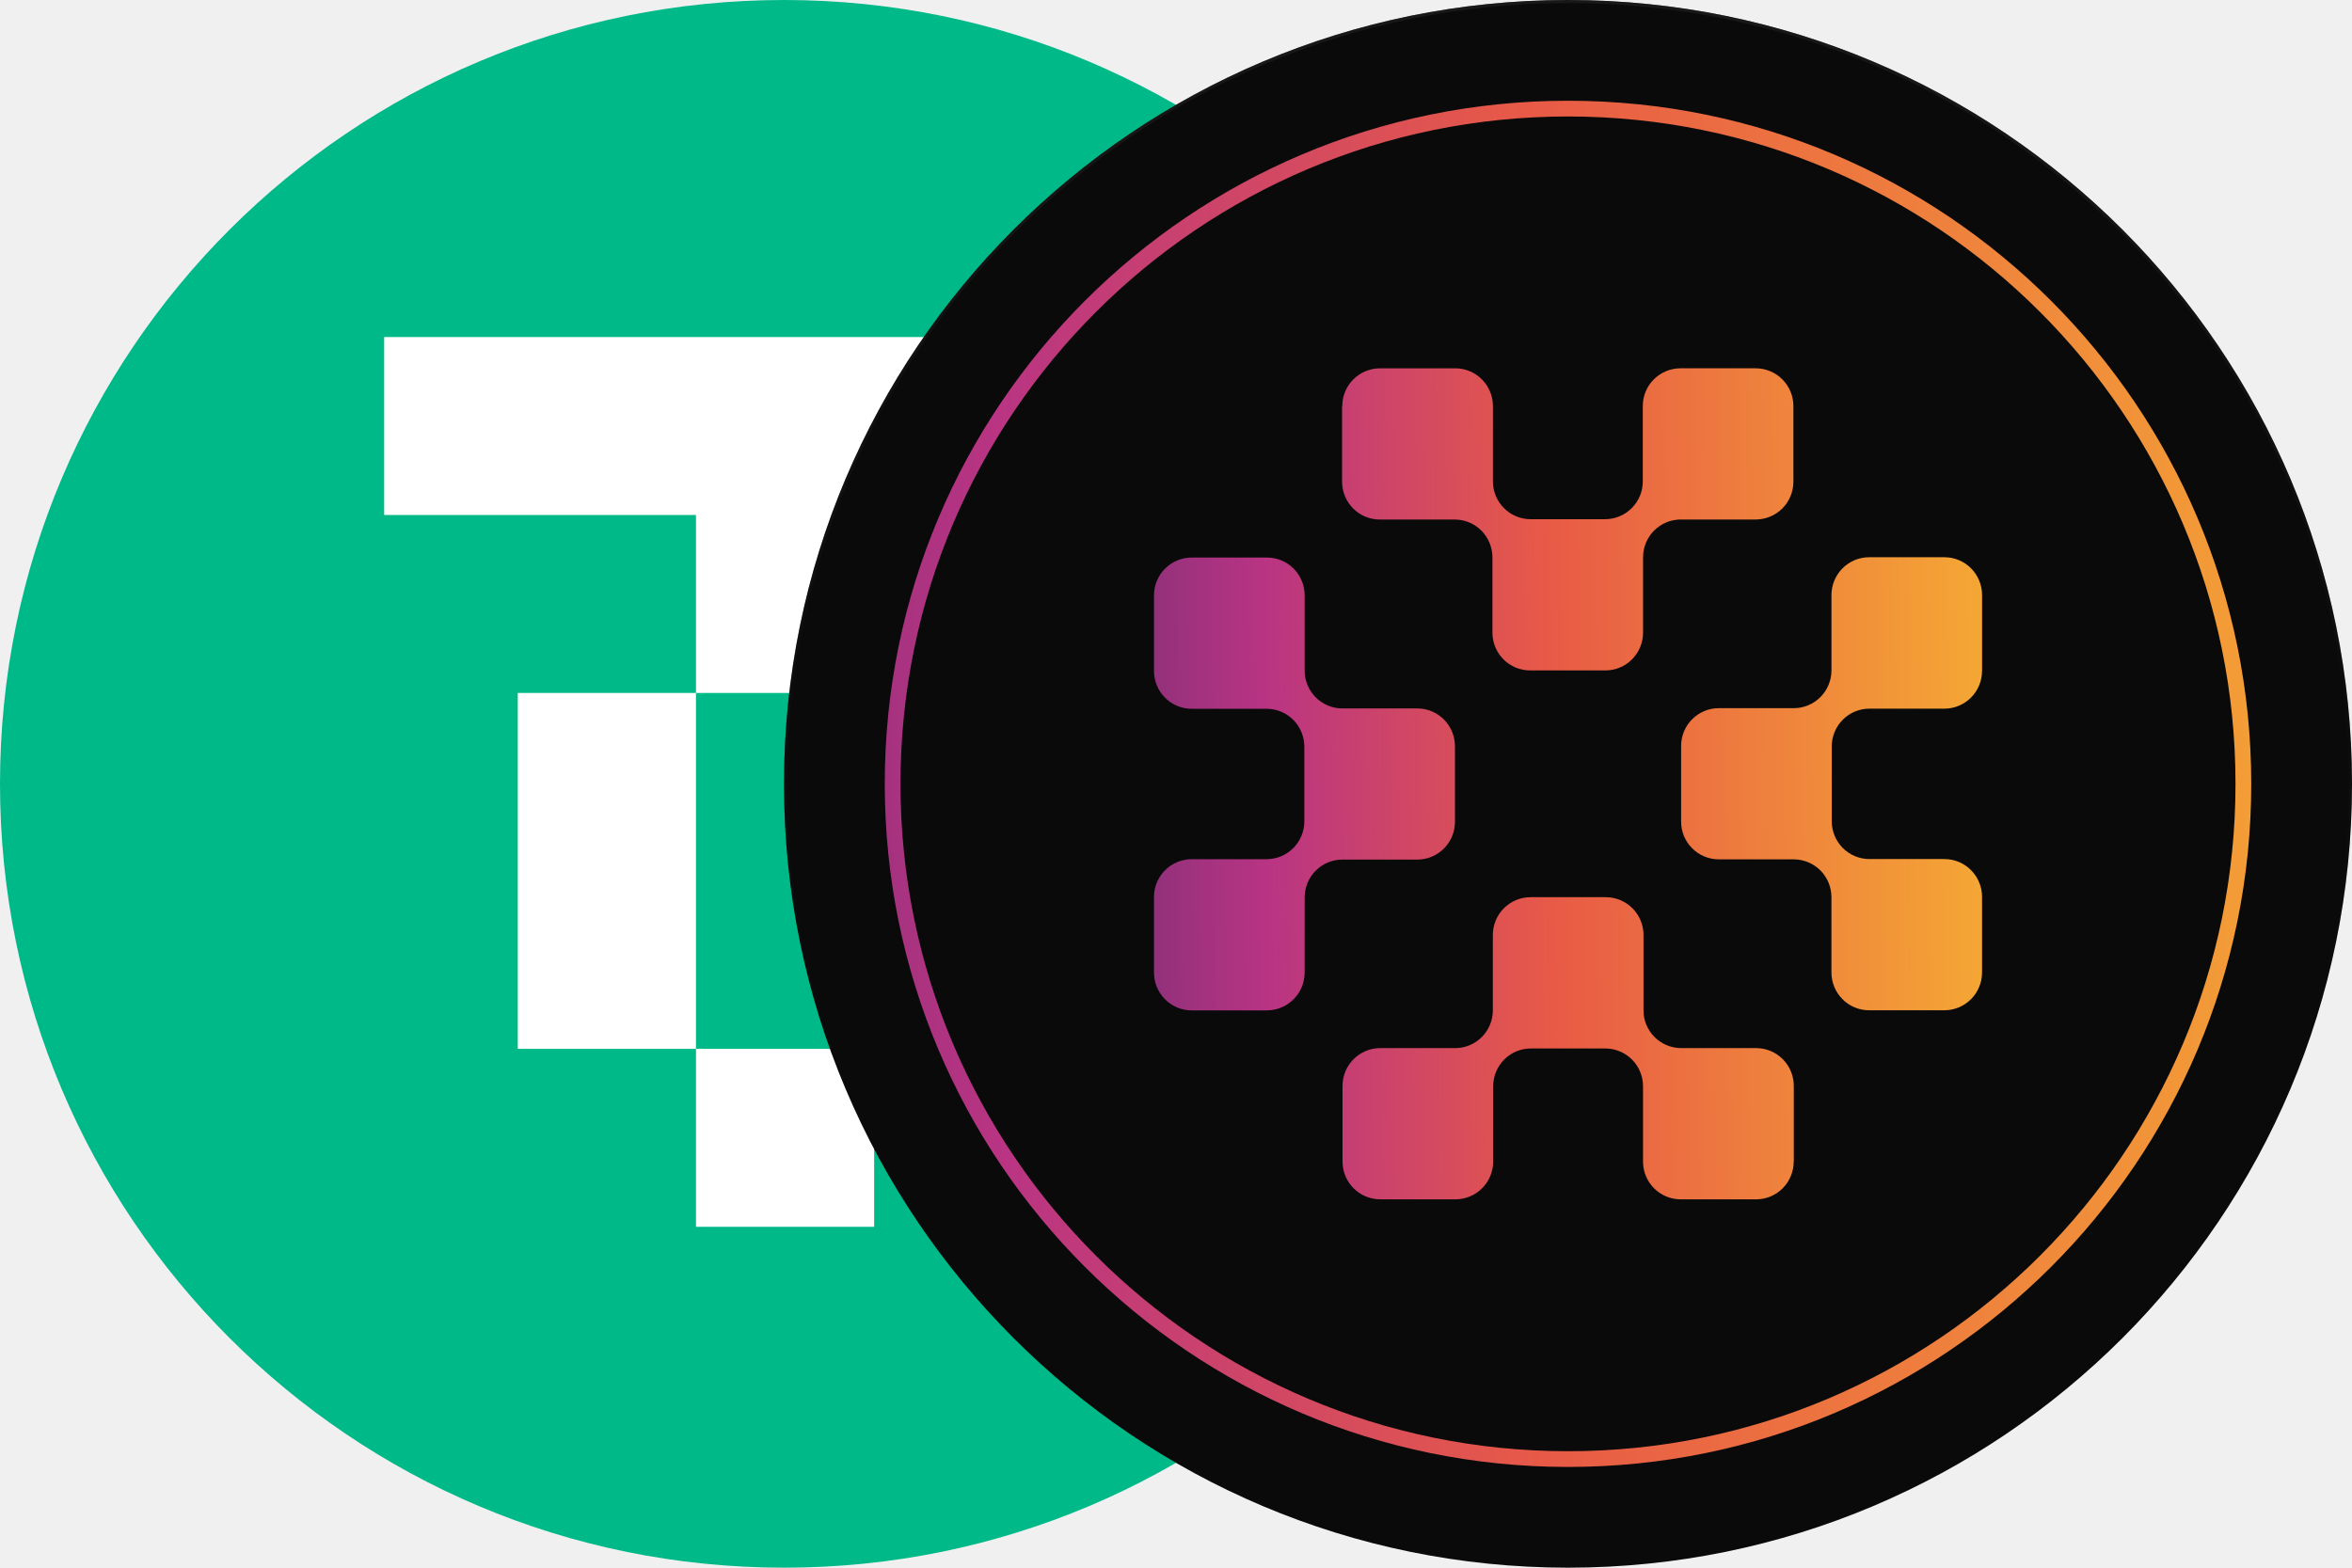
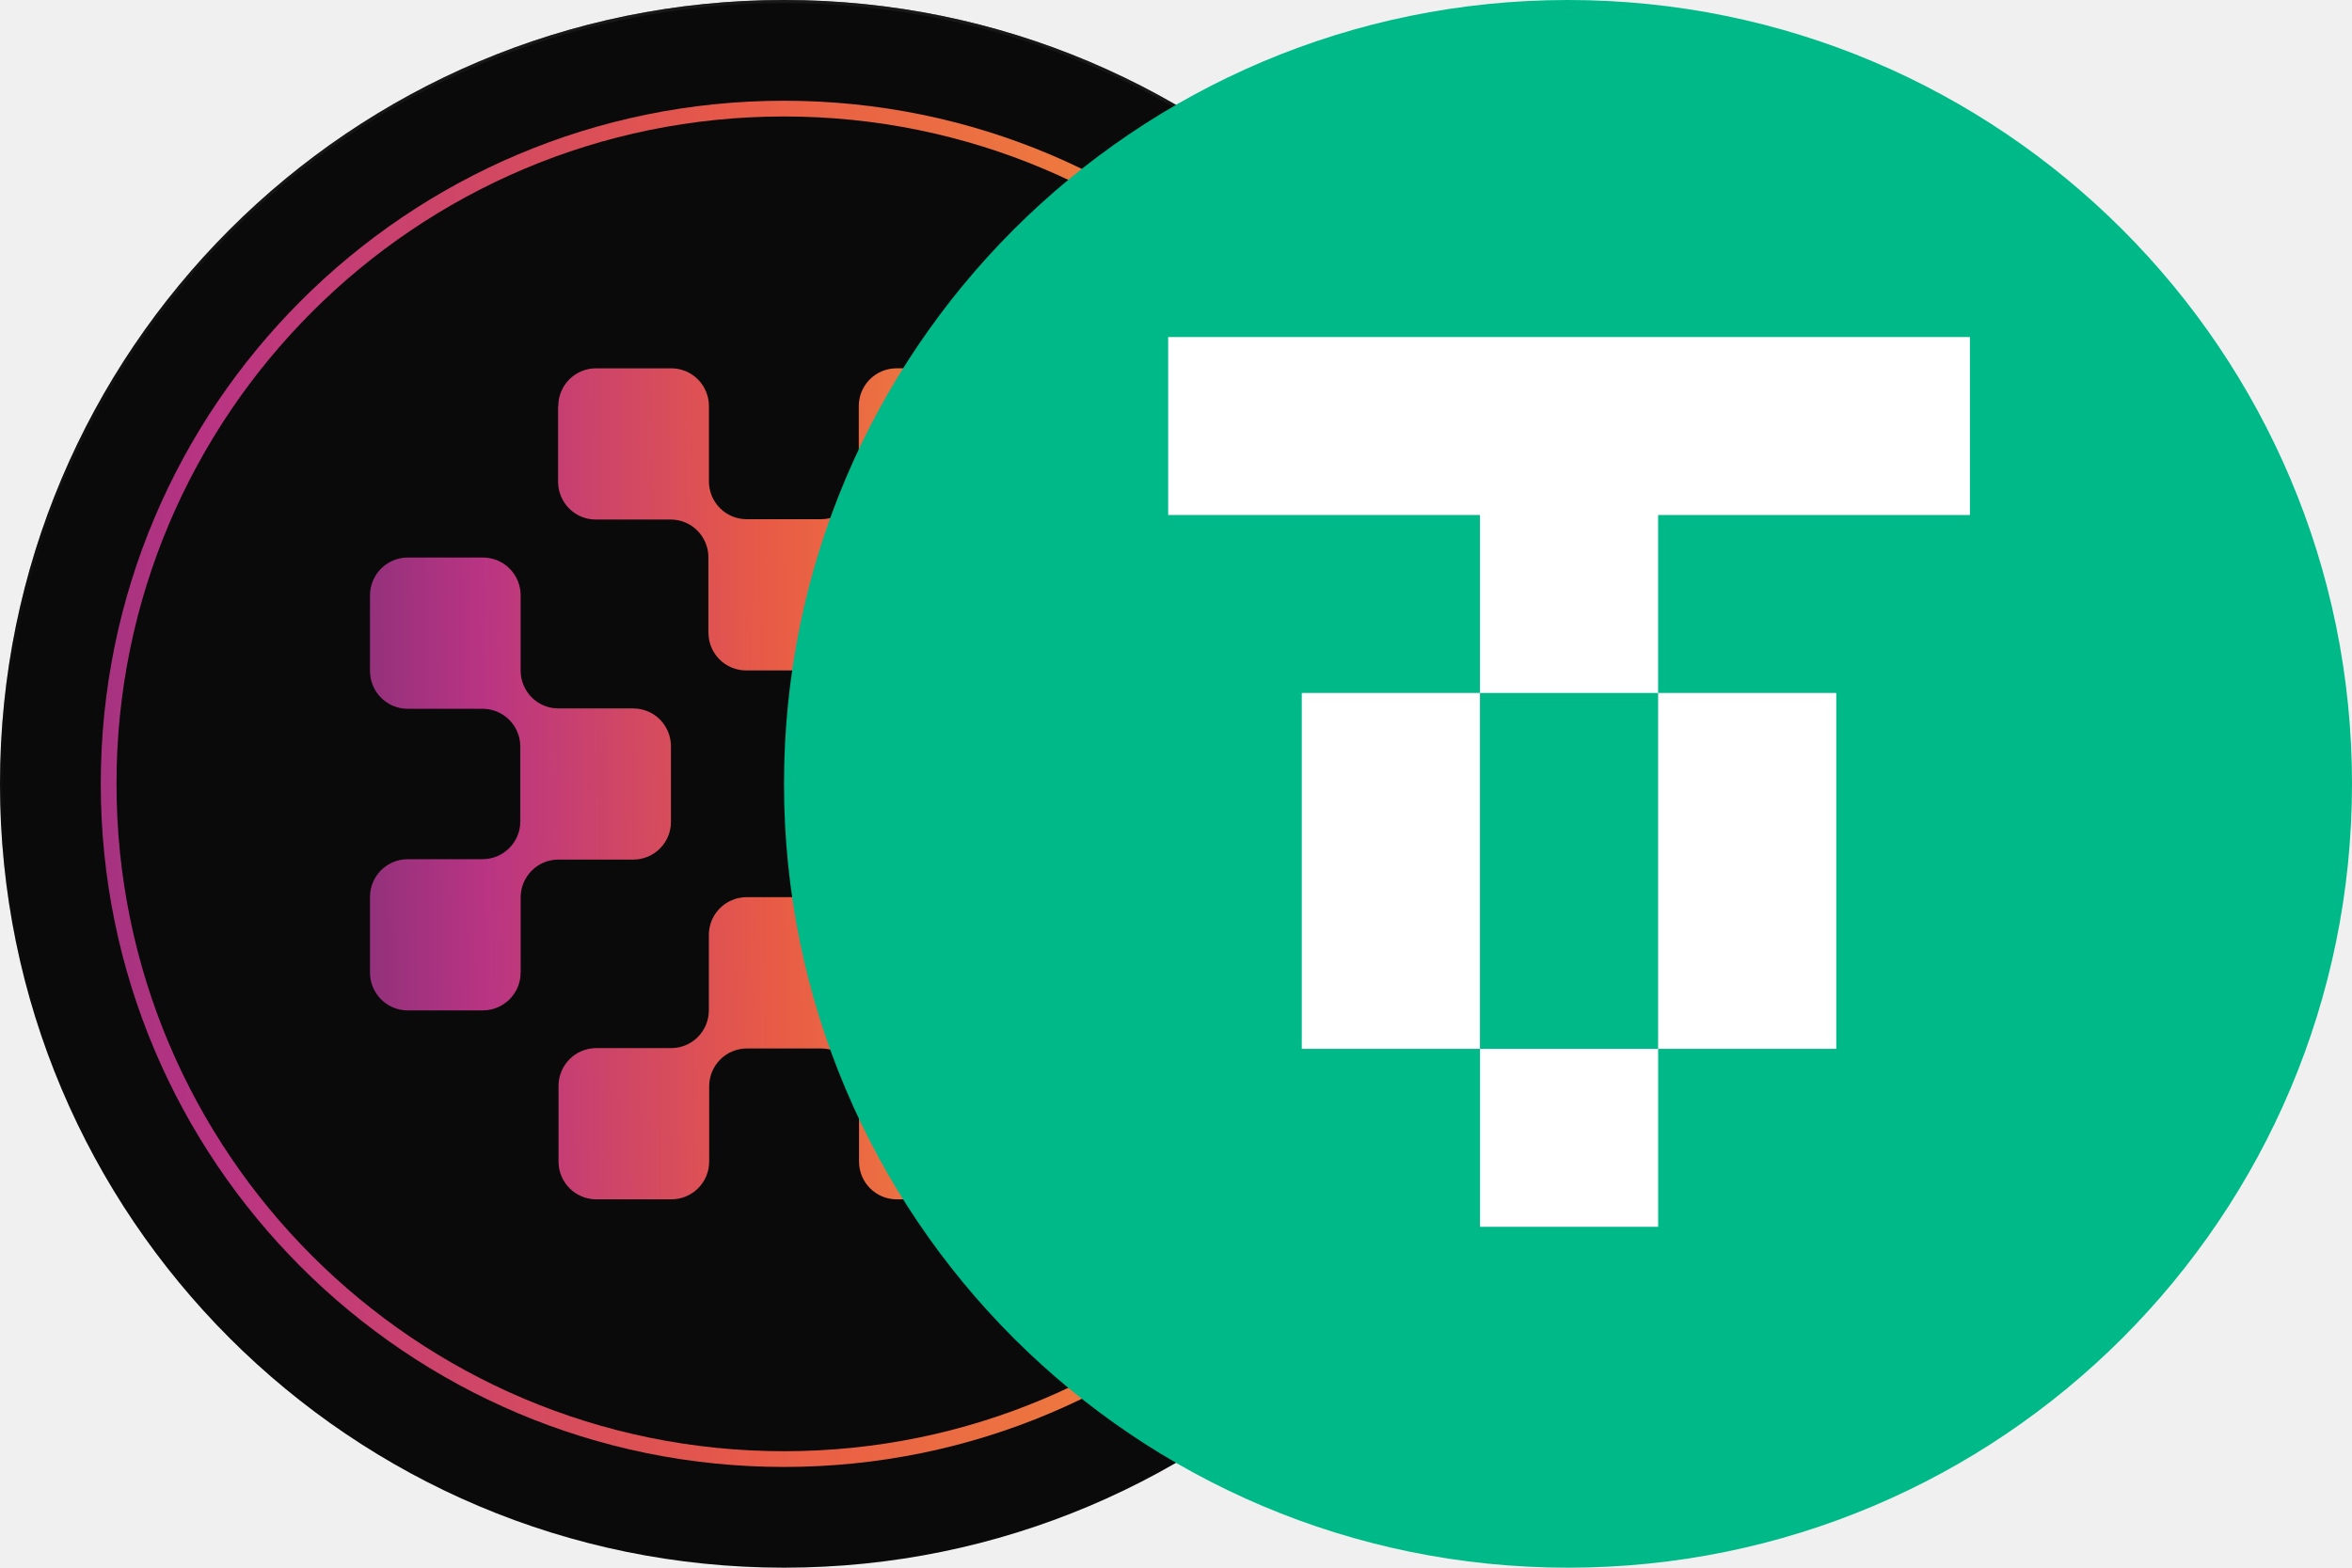
- <svg xmlns="http://www.w3.org/2000/svg" viewBox="0 0 192 128">
-   <circle cx="64" cy="64" r="64" fill="#00b988" />
-   <path fill="#fff" d="M31.36 27.52h65.45v14.53H71.357v14.529H56.813v-14.53H31.36zm25.453 29.059v29.059H42.268V56.579zm14.546 29.059H85.9V56.579H71.357v29.059H56.815v14.529h14.544z" />
-   <path fill="#0a0a0a" d="M192 64c0 35.348-28.653 64-64 64S64 99.347 64 64 92.653 0 128 0s64 28.653 64 64" />
-   <path fill="url(#a)" d="M127.75 64C127.75 28.793 99.207.25 64 .25S.25 28.793.25 64 28.793 127.75 64 127.75v.25C28.653 128 0 99.347 0 64S28.653 0 64 0s64 28.653 64 64-28.653 64-64 64v-.25c35.207 0 63.75-28.543 63.75-63.75" transform="translate(64)" />
-   <path fill="url(#b)" d="M64 119.775c30.802 0 55.775-24.973 55.775-55.775 0-30.803-24.973-55.775-55.775-55.775C33.197 8.225 8.225 33.197 8.225 64S33.197 119.775 64 119.775" transform="translate(64)" />
-   <path fill="#0a0a0a" d="M128 118.49c30.095 0 54.49-24.395 54.49-54.49S158.095 9.51 128 9.51 73.51 33.905 73.51 64s24.395 54.49 54.49 54.49" />
-   <path fill="url(#d)" d="M45.575 33.158a3.08 3.08 0 0 1 3.072-3.085H54.8a3.06 3.06 0 0 1 2.172.904c.575.578.9 1.363.9 2.18v6.148c0 .818.325 1.602.9 2.182s1.358.905 2.173.905h6.085a3.084 3.084 0 0 0 3.075-3.087v-6.148a3.08 3.08 0 0 1 3.072-3.085h6.148a3.07 3.07 0 0 1 2.175.906c.578.58.9 1.362.9 2.18v6.172c0 .818-.325 1.602-.9 2.183a3.1 3.1 0 0 1-2.175.904h-6.123a3.07 3.07 0 0 0-2.174.905c-.578.58-.9 1.363-.9 2.183v6.148c0 .817-.326 1.602-.9 2.182a3.07 3.07 0 0 1-2.173.905h-6.153a3.06 3.06 0 0 1-2.172-.905 3.1 3.1 0 0 1-.9-2.18v-6.148c0-.817-.325-1.602-.9-2.182a3.07 3.07 0 0 0-2.175-.905H48.63a3.06 3.06 0 0 1-2.172-.905 3.1 3.1 0 0 1-.9-2.18v-6.172h.014v-.005zM42.5 79.411a3.085 3.085 0 0 1-3.072 3.085h-6.153a3.06 3.06 0 0 1-2.172-.904 3.1 3.1 0 0 1-.9-2.18v-6.175a3.084 3.084 0 0 1 3.075-3.085h6.125a3.085 3.085 0 0 0 3.072-3.088v-6.107a3.1 3.1 0 0 0-.9-2.18 3.07 3.07 0 0 0-2.172-.905h-6.125a3.06 3.06 0 0 1-2.173-.905 3.1 3.1 0 0 1-.902-2.183V48.61c0-.818.325-1.602.902-2.182a3.07 3.07 0 0 1 2.173-.905h6.152c.815 0 1.598.324 2.172.904.576.578.9 1.363.9 2.183v6.145c0 .817.325 1.602.9 2.182.578.58 1.358.906 2.173.906H51.7c.815 0 1.597.324 2.172.904s.9 1.363.9 2.18V67.1a3.08 3.08 0 0 1-3.072 3.085h-6.125c-.815 0-1.598.325-2.172.905s-.9 1.362-.9 2.182v-.012 6.15zm39.925 15.43c0 .818-.325 1.603-.9 2.183a3.06 3.06 0 0 1-2.175.902h-6.152a3.08 3.08 0 0 1-3.073-3.085v-6.147a3.085 3.085 0 0 0-3.075-3.087h-6.085c-.815 0-1.598.325-2.173.904-.575.58-.9 1.363-.9 2.18v6.148a3.085 3.085 0 0 1-3.072 3.085h-6.153a3.08 3.08 0 0 1-3.072-3.085v-6.175a3.084 3.084 0 0 1 3.072-3.088h6.126c.815 0 1.597-.325 2.172-.904.577-.58.9-1.363.9-2.183v-6.147a3.084 3.084 0 0 1 3.072-3.088h6.153a3.084 3.084 0 0 1 3.072 3.088v6.147a3.084 3.084 0 0 0 3.073 3.088h6.125c.815 0 1.597.325 2.172.904.576.578.9 1.363.9 2.18v6.176h-.012zM97.8 54.776c0 .818-.325 1.602-.9 2.18a3.07 3.07 0 0 1-2.172.905h-6.125c-.816 0-1.598.325-2.173.905s-.9 1.362-.9 2.18v6.107c0 .818.325 1.603.9 2.183.577.58 1.357.905 2.172.905h6.126c.815 0 1.597.325 2.172.905s.9 1.362.9 2.18V79.4c0 .817-.325 1.602-.9 2.182a3.07 3.07 0 0 1-2.172.906h-6.15a3.06 3.06 0 0 1-2.173-.906 3.1 3.1 0 0 1-.9-2.182v-6.148c0-.817-.325-1.602-.9-2.182a3.1 3.1 0 0 0-2.172-.905h-6.126a3.08 3.08 0 0 1-3.073-3.085v-6.175a3.084 3.084 0 0 1 3.076-3.085h6.125c.815 0 1.597-.325 2.172-.905s.9-1.362.9-2.182v-6.148a3.1 3.1 0 0 1 .9-2.182 3.06 3.06 0 0 1 2.173-.905h6.15c.815 0 1.597.325 2.172.905s.9 1.362.9 2.182v6.19z" transform="translate(64)" />
-   <defs transform="translate(64)">
-     <linearGradient id="a" x1="64" x2="64" y1="0" y2="128" gradientUnits="userSpaceOnUse">
+ <svg xmlns="http://www.w3.org/2000/svg" fill="none" viewBox="0 0 192 128">
+   <g clip-path="url(#a)">
+     <path fill="#0a0a0a" d="M128 64c0 35.348-28.653 64-64 64S0 99.347 0 64 28.653 0 64 0s64 28.653 64 64" />
+     <path fill="url(#b)" d="M127.75 64C127.75 28.793 99.207.25 64 .25S.25 28.793.25 64 28.793 127.75 64 127.75v.25C28.653 128 0 99.347 0 64S28.653 0 64 0s64 28.653 64 64-28.653 64-64 64v-.25c35.207 0 63.75-28.543 63.75-63.75" />
+     <path fill="url(#c)" d="M64 119.775c30.802 0 55.775-24.973 55.775-55.775 0-30.803-24.973-55.775-55.775-55.775C33.197 8.225 8.225 33.197 8.225 64S33.197 119.775 64 119.775" />
+     <path fill="#0a0a0a" d="M64 118.49c30.095 0 54.49-24.395 54.49-54.49S94.095 9.51 64 9.51 9.51 33.905 9.51 64 33.905 118.49 64 118.49" />
+     <path fill="url(#d)" d="M45.575 33.158a3.08 3.08 0 0 1 3.072-3.085H54.8a3.06 3.06 0 0 1 2.172.904c.575.578.9 1.363.9 2.18v6.148c0 .818.325 1.602.9 2.182s1.358.905 2.173.905h6.085a3.084 3.084 0 0 0 3.075-3.087v-6.148a3.08 3.08 0 0 1 3.072-3.085h6.148a3.07 3.07 0 0 1 2.175.906c.578.58.9 1.362.9 2.18v6.172c0 .818-.325 1.602-.9 2.183a3.1 3.1 0 0 1-2.175.904h-6.123a3.07 3.07 0 0 0-2.174.905c-.578.58-.9 1.363-.9 2.183v6.148c0 .817-.326 1.602-.9 2.182a3.07 3.07 0 0 1-2.173.905h-6.153a3.06 3.06 0 0 1-2.172-.905 3.1 3.1 0 0 1-.9-2.18v-6.148c0-.817-.325-1.602-.9-2.182a3.07 3.07 0 0 0-2.175-.905H48.63a3.06 3.06 0 0 1-2.172-.905 3.1 3.1 0 0 1-.9-2.18v-6.172h.014v-.005zM42.5 79.411a3.085 3.085 0 0 1-3.072 3.085h-6.153a3.06 3.06 0 0 1-2.172-.904 3.1 3.1 0 0 1-.9-2.18v-6.175a3.084 3.084 0 0 1 3.075-3.085h6.125a3.085 3.085 0 0 0 3.072-3.088v-6.107a3.1 3.1 0 0 0-.9-2.18 3.07 3.07 0 0 0-2.172-.905h-6.125a3.06 3.06 0 0 1-2.173-.905 3.1 3.1 0 0 1-.902-2.183V48.61c0-.818.325-1.602.902-2.182a3.07 3.07 0 0 1 2.173-.905h6.152c.815 0 1.598.324 2.172.904.576.578.9 1.363.9 2.183v6.145c0 .817.325 1.602.9 2.182.578.58 1.358.906 2.173.906H51.7c.815 0 1.597.324 2.172.904s.9 1.363.9 2.18V67.1a3.08 3.08 0 0 1-3.072 3.085h-6.125c-.815 0-1.598.325-2.172.905s-.9 1.362-.9 2.182v-.012 6.15zm39.925 15.43c0 .818-.325 1.603-.9 2.183a3.06 3.06 0 0 1-2.175.902h-6.152a3.08 3.08 0 0 1-3.073-3.085v-6.147a3.085 3.085 0 0 0-3.075-3.087h-6.085c-.815 0-1.598.325-2.173.904-.575.58-.9 1.363-.9 2.18v6.148a3.085 3.085 0 0 1-3.072 3.085h-6.153a3.08 3.08 0 0 1-3.072-3.085v-6.175a3.084 3.084 0 0 1 3.072-3.088h6.126c.815 0 1.597-.325 2.172-.904.577-.58.9-1.363.9-2.183v-6.147a3.084 3.084 0 0 1 3.072-3.088h6.153a3.084 3.084 0 0 1 3.072 3.088v6.147a3.084 3.084 0 0 0 3.073 3.088h6.125c.815 0 1.597.325 2.172.904.576.578.9 1.363.9 2.18v6.176h-.012zM97.8 54.776c0 .818-.325 1.602-.9 2.18a3.07 3.07 0 0 1-2.172.905h-6.125c-.816 0-1.598.325-2.173.905s-.9 1.362-.9 2.18v6.107c0 .818.325 1.603.9 2.183.577.58 1.357.905 2.172.905h6.126c.815 0 1.597.325 2.172.905s.9 1.362.9 2.18V79.4c0 .817-.325 1.602-.9 2.182a3.07 3.07 0 0 1-2.172.906h-6.15a3.06 3.06 0 0 1-2.173-.906 3.1 3.1 0 0 1-.9-2.182v-6.148c0-.817-.325-1.602-.9-2.182a3.1 3.1 0 0 0-2.172-.905h-6.126a3.08 3.08 0 0 1-3.073-3.085v-6.175a3.084 3.084 0 0 1 3.076-3.085h6.125c.815 0 1.597-.325 2.172-.905s.9-1.362.9-2.182v-6.148a3.1 3.1 0 0 1 .9-2.182 3.06 3.06 0 0 1 2.173-.905h6.15c.815 0 1.597.325 2.172.905s.9 1.362.9 2.182v6.19z" />
+   </g>
+   <g clip-path="url(#e)">
+     <path fill="#00b988" d="M128 128c35.346 0 64-28.654 64-64S163.346 0 128 0 64 28.654 64 64s28.654 64 64 64" />
+     <path fill="#fff" d="M95.36 27.52h65.45v14.53h-25.453v14.529h-14.544v-14.53H95.36zm25.453 29.059v29.059h-14.545V56.579zm14.546 29.059H149.9V56.579h-14.543v29.059h-14.542v14.529h14.544z" />
+   </g>
+   <defs>
+     <linearGradient id="b" x1="64" x2="64" y1="0" y2="128" gradientUnits="userSpaceOnUse">
      <stop stop-color="#272727" stop-opacity=".49" />
      <stop offset="1" stop-opacity="0" />
    </linearGradient>
-     <linearGradient id="b" x1="222.057" x2="-69.995" y1="61.915" y2="65.767" gradientUnits="userSpaceOnUse">
+     <linearGradient id="c" x1="222.057" x2="-69.995" y1="61.915" y2="65.767" gradientUnits="userSpaceOnUse">
      <stop stop-color="#f8f29c" />
      <stop offset=".17" stop-color="#f6db2a" />
      <stop offset=".33" stop-color="#f4a435" />
      <stop offset=".55" stop-color="#e85a46" />
      <stop offset=".7" stop-color="#b93483" />
      <stop offset=".87" stop-color="#502b6e" />
      <stop offset="1" stop-color="#2a2136" />
    </linearGradient>
    <linearGradient id="d" x1="147.473" x2="-6.765" y1="62.903" y2="64.93" gradientUnits="userSpaceOnUse">
      <stop stop-color="#f8f29c" />
      <stop offset=".17" stop-color="#f6db2a" />
      <stop offset=".33" stop-color="#f4a435" />
      <stop offset=".55" stop-color="#e85a46" />
      <stop offset=".7" stop-color="#b93483" />
      <stop offset=".87" stop-color="#502b6e" />
      <stop offset="1" stop-color="#2a2136" />
    </linearGradient>
+     <clipPath id="a">
+       <path fill="#fff" d="M0 0h128v128H0z" />
+     </clipPath>
+     <clipPath id="e">
+       <path fill="#fff" d="M64 0h128v128H64z" />
+     </clipPath>
  </defs>
</svg>
